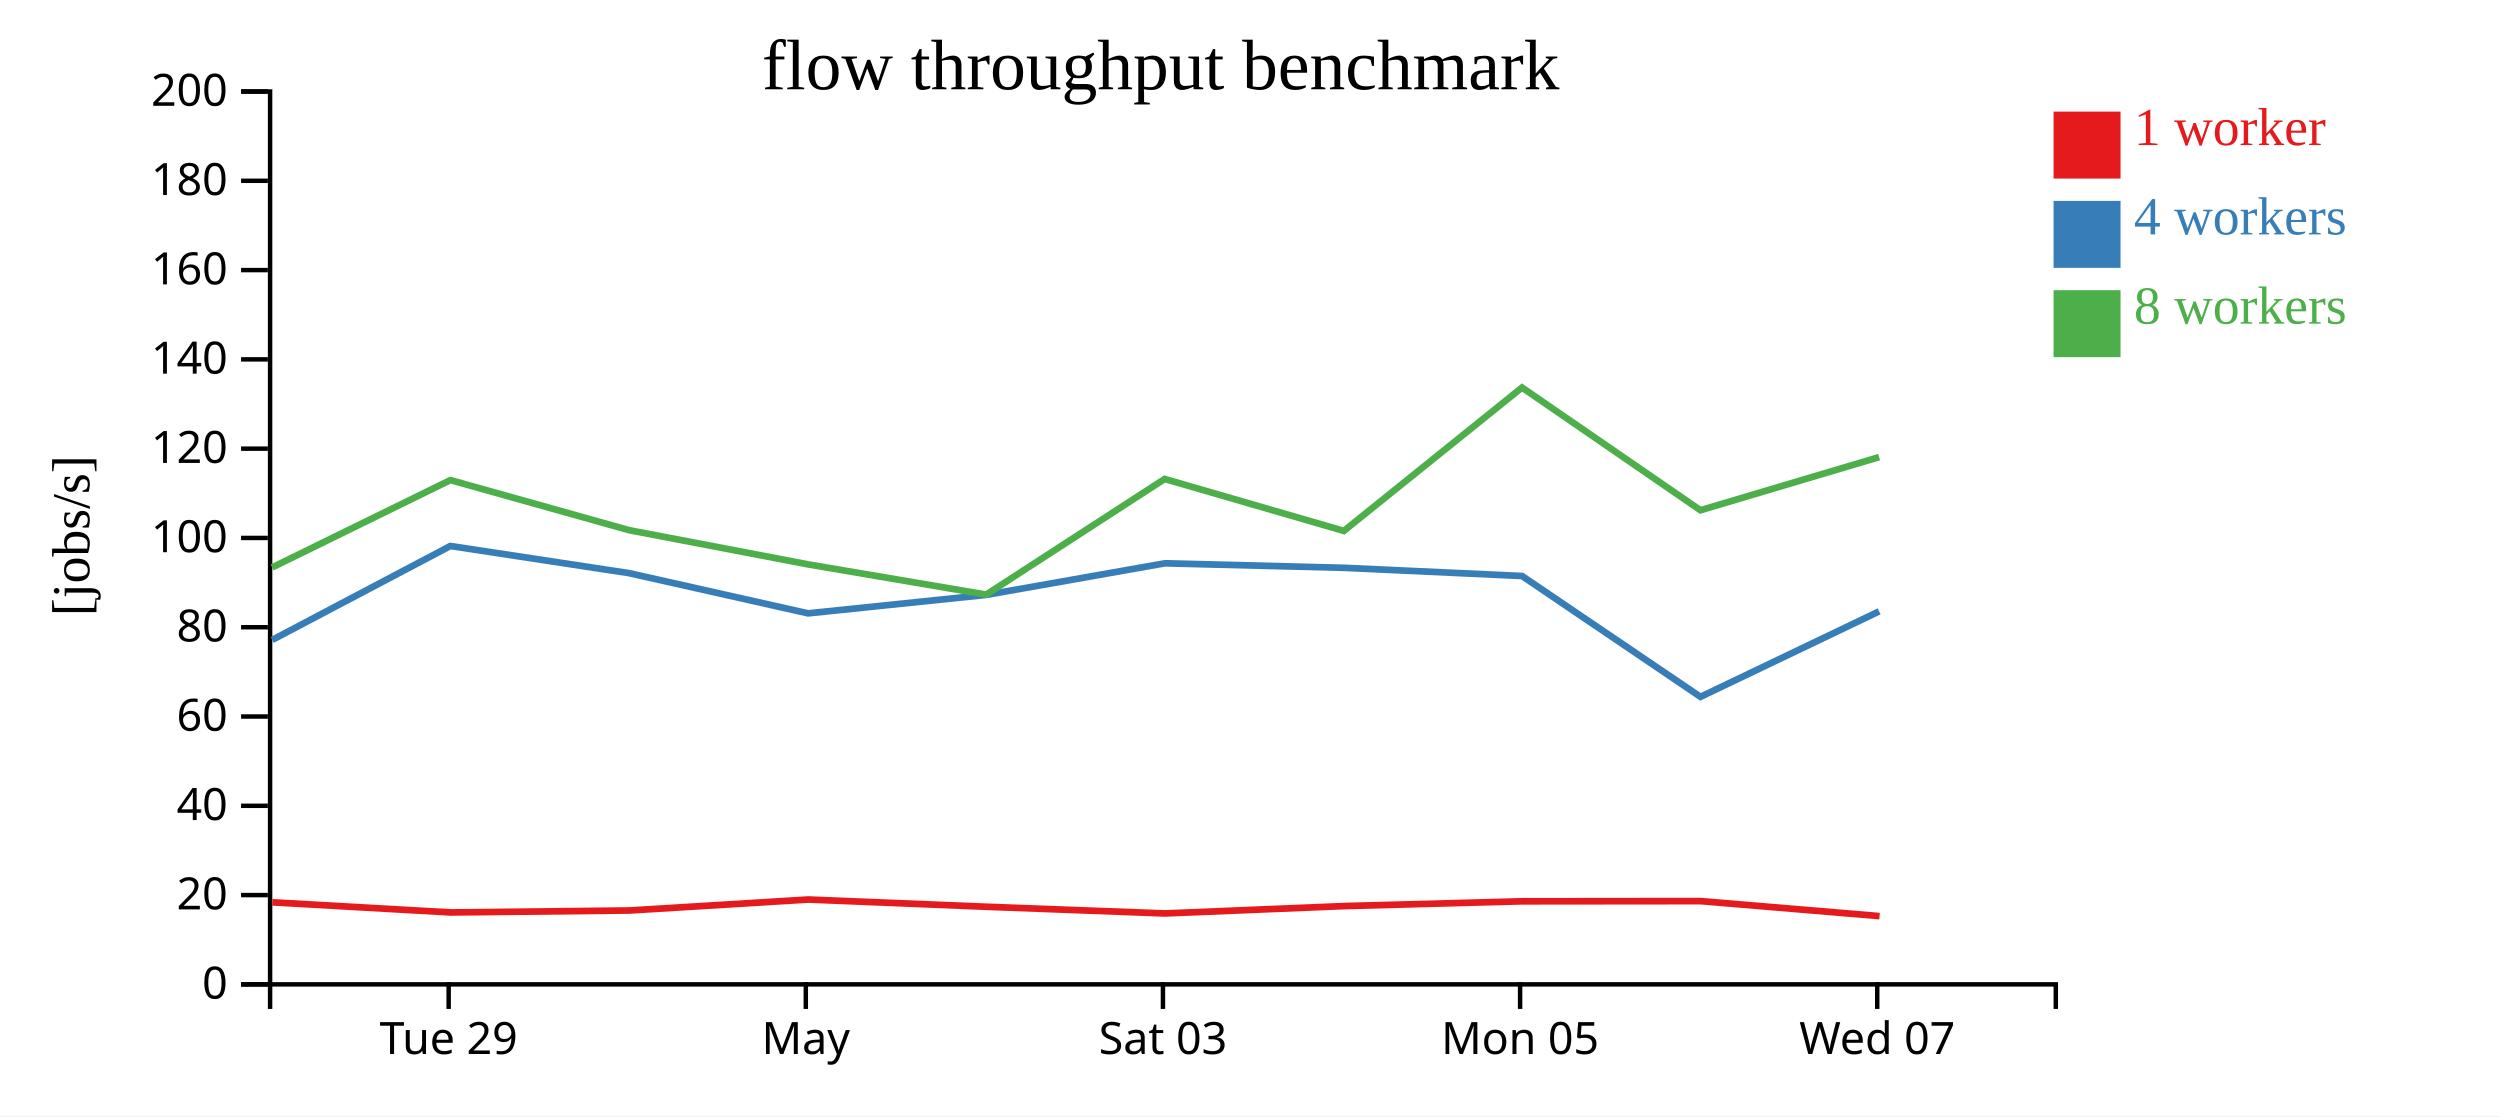
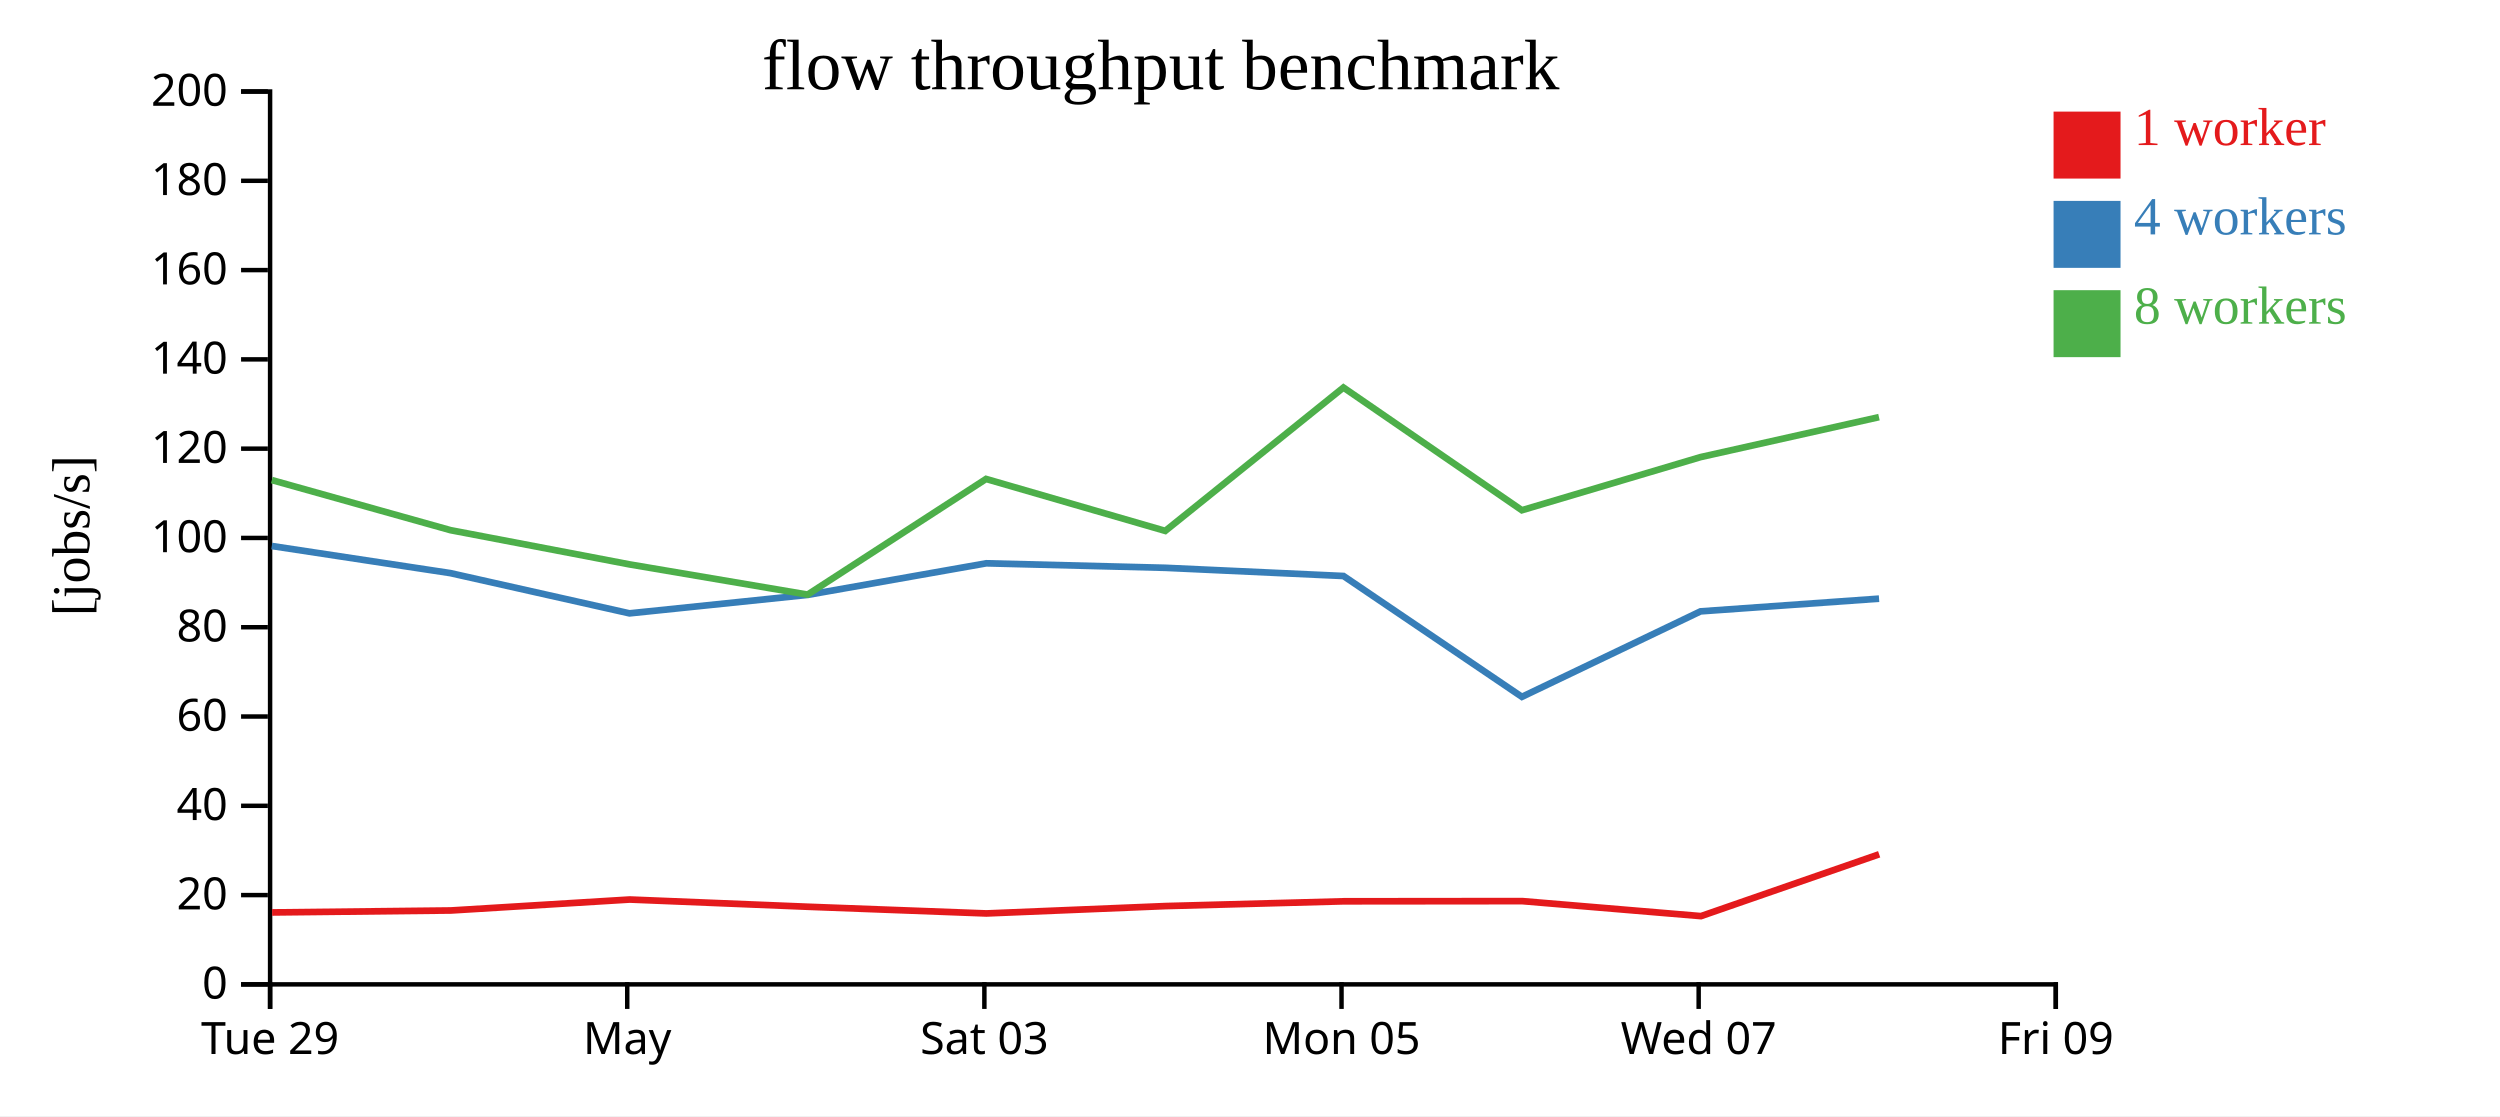
<svg xmlns="http://www.w3.org/2000/svg" width="560" height="250">
  <rect width="100%" height="100%" fill="white" />
  <g transform="translate(60,20)">
    <g transform="translate(0,200)" fill="none" font-size="10" font-family="sans-serif" text-anchor="middle">
      <path class="domain" stroke="currentColor" d="M0.5,6V0.5H400.5V6" />
-       <g class="tick" opacity="1" transform="translate(40.5,0)">
+       <g class="tick" opacity="1" transform="translate(0.5,0)">
        <line stroke="currentColor" y2="6" />
        <text fill="currentColor" y="9" dy="0.71em">Tue 29</text>
      </g>
-       <g class="tick" opacity="1" transform="translate(120.5,0)">
+       <g class="tick" opacity="1" transform="translate(80.5,0)">
        <line stroke="currentColor" y2="6" />
        <text fill="currentColor" y="9" dy="0.71em">May</text>
      </g>
-       <g class="tick" opacity="1" transform="translate(200.5,0)">
+       <g class="tick" opacity="1" transform="translate(160.5,0)">
        <line stroke="currentColor" y2="6" />
        <text fill="currentColor" y="9" dy="0.71em">Sat 03</text>
      </g>
-       <g class="tick" opacity="1" transform="translate(280.5,0)">
+       <g class="tick" opacity="1" transform="translate(240.5,0)">
        <line stroke="currentColor" y2="6" />
        <text fill="currentColor" y="9" dy="0.71em">Mon 05</text>
      </g>
-       <g class="tick" opacity="1" transform="translate(360.5,0)">
+       <g class="tick" opacity="1" transform="translate(320.5,0)">
        <line stroke="currentColor" y2="6" />
        <text fill="currentColor" y="9" dy="0.71em">Wed 07</text>
+       </g>
+       <g class="tick" opacity="1" transform="translate(400.5,0)">
+         <line stroke="currentColor" y2="6" />
+         <text fill="currentColor" y="9" dy="0.71em">Fri 09</text>
      </g>
    </g>
    <g fill="none" font-size="10" font-family="sans-serif" text-anchor="end">
      <path class="domain" stroke="currentColor" d="M-6,200.5H0.5V0.5H-6" />
      <g class="tick" opacity="1" transform="translate(0,200.5)">
        <line stroke="currentColor" x2="-6" />
        <text fill="currentColor" x="-9" dy="0.32em">0</text>
      </g>
      <g class="tick" opacity="1" transform="translate(0,180.5)">
        <line stroke="currentColor" x2="-6" />
        <text fill="currentColor" x="-9" dy="0.32em">20</text>
      </g>
      <g class="tick" opacity="1" transform="translate(0,160.5)">
        <line stroke="currentColor" x2="-6" />
        <text fill="currentColor" x="-9" dy="0.32em">40</text>
      </g>
      <g class="tick" opacity="1" transform="translate(0,140.5)">
        <line stroke="currentColor" x2="-6" />
        <text fill="currentColor" x="-9" dy="0.32em">60</text>
      </g>
      <g class="tick" opacity="1" transform="translate(0,120.5)">
        <line stroke="currentColor" x2="-6" />
        <text fill="currentColor" x="-9" dy="0.32em">80</text>
      </g>
      <g class="tick" opacity="1" transform="translate(0,100.5)">
        <line stroke="currentColor" x2="-6" />
        <text fill="currentColor" x="-9" dy="0.32em">100</text>
      </g>
      <g class="tick" opacity="1" transform="translate(0,80.5)">
        <line stroke="currentColor" x2="-6" />
        <text fill="currentColor" x="-9" dy="0.32em">120</text>
      </g>
      <g class="tick" opacity="1" transform="translate(0,60.5)">
        <line stroke="currentColor" x2="-6" />
        <text fill="currentColor" x="-9" dy="0.32em">140</text>
      </g>
      <g class="tick" opacity="1" transform="translate(0,40.5)">
        <line stroke="currentColor" x2="-6" />
        <text fill="currentColor" x="-9" dy="0.32em">160</text>
      </g>
      <g class="tick" opacity="1" transform="translate(0,20.5)">
        <line stroke="currentColor" x2="-6" />
        <text fill="currentColor" x="-9" dy="0.32em">180</text>
      </g>
      <g class="tick" opacity="1" transform="translate(0,0.5)">
        <line stroke="currentColor" x2="-6" />
        <text fill="currentColor" x="-9" dy="0.32em">200</text>
      </g>
    </g>
    <text text-anchor="middle" style="font-size: 12px" transform="rotate(-90)" y="-40" x="-100">[jobs/s]</text>
    <text text-anchor="middle" style="font-size: 16px" y="0" x="200">flow throughput benchmark</text>
-     <path class="line" fill="none" stroke="#e41a1c" stroke-width="1.5" d="M1.004,182.117L40.954,184.386L81.004,183.948L121.067,181.495L160.966,183.114L200.955,184.611L241.097,182.961L281.024,181.892L320.975,181.85L361.019,185.21" />
-     <path class="line" fill="none" stroke="#377eb8" stroke-width="1.5" d="M0.961,123.344L40.877,102.306L80.891,108.38L121.004,117.392L160.911,113.255L200.926,106.18L241.051,107.19L280.941,109.025L320.908,136.094L360.927,116.944" />
-     <path class="line" fill="none" stroke="#4daf4a" stroke-width="1.5" d="M0.949,107.109L40.889,87.539L80.906,98.758L121.01,106.425L160.898,113.194L200.881,87.286L241.021,98.922L280.931,66.809L320.899,94.292L360.925,82.39" />
+     <path class="line" fill="none" stroke="#e41a1c" stroke-width="1.5" d="M0.954,184.386L41.004,183.948L81.067,181.495L120.966,183.114L160.955,184.611L201.097,182.961L241.024,181.892L280.975,181.85L321.019,185.21L360.929,171.36" />
+     <path class="line" fill="none" stroke="#377eb8" stroke-width="1.5" d="M0.877,102.306L40.891,108.38L81.004,117.392L120.911,113.255L160.926,106.18L201.051,107.19L240.941,109.025L280.908,136.094L320.927,116.944L360.908,114.099" />
+     <path class="line" fill="none" stroke="#4daf4a" stroke-width="1.5" d="M0.889,87.539L40.906,98.758L81.01,106.425L120.898,113.194L160.881,87.286L201.021,98.922L240.931,66.809L280.899,94.292L320.925,82.39L360.889,73.439" />
    <rect class="dot" x="400" y="5" width="15" height="15" style="fill: #e41a1c;" />
    <rect class="dot" x="400" y="25" width="15" height="15" style="fill: #377eb8;" />
    <rect class="dot" x="400" y="45" width="15" height="15" style="fill: #4daf4a;" />
    <text class="label" x="418" y="12.5" style="fill: #e41a1c; alignment-baseline: middle;" text-anchor="left">1 worker</text>
    <text class="label" x="418" y="32.5" style="fill: #377eb8; alignment-baseline: middle;" text-anchor="left">4 workers</text>
    <text class="label" x="418" y="52.5" style="fill: #4daf4a; alignment-baseline: middle;" text-anchor="left">8 workers</text>
  </g>
</svg>
